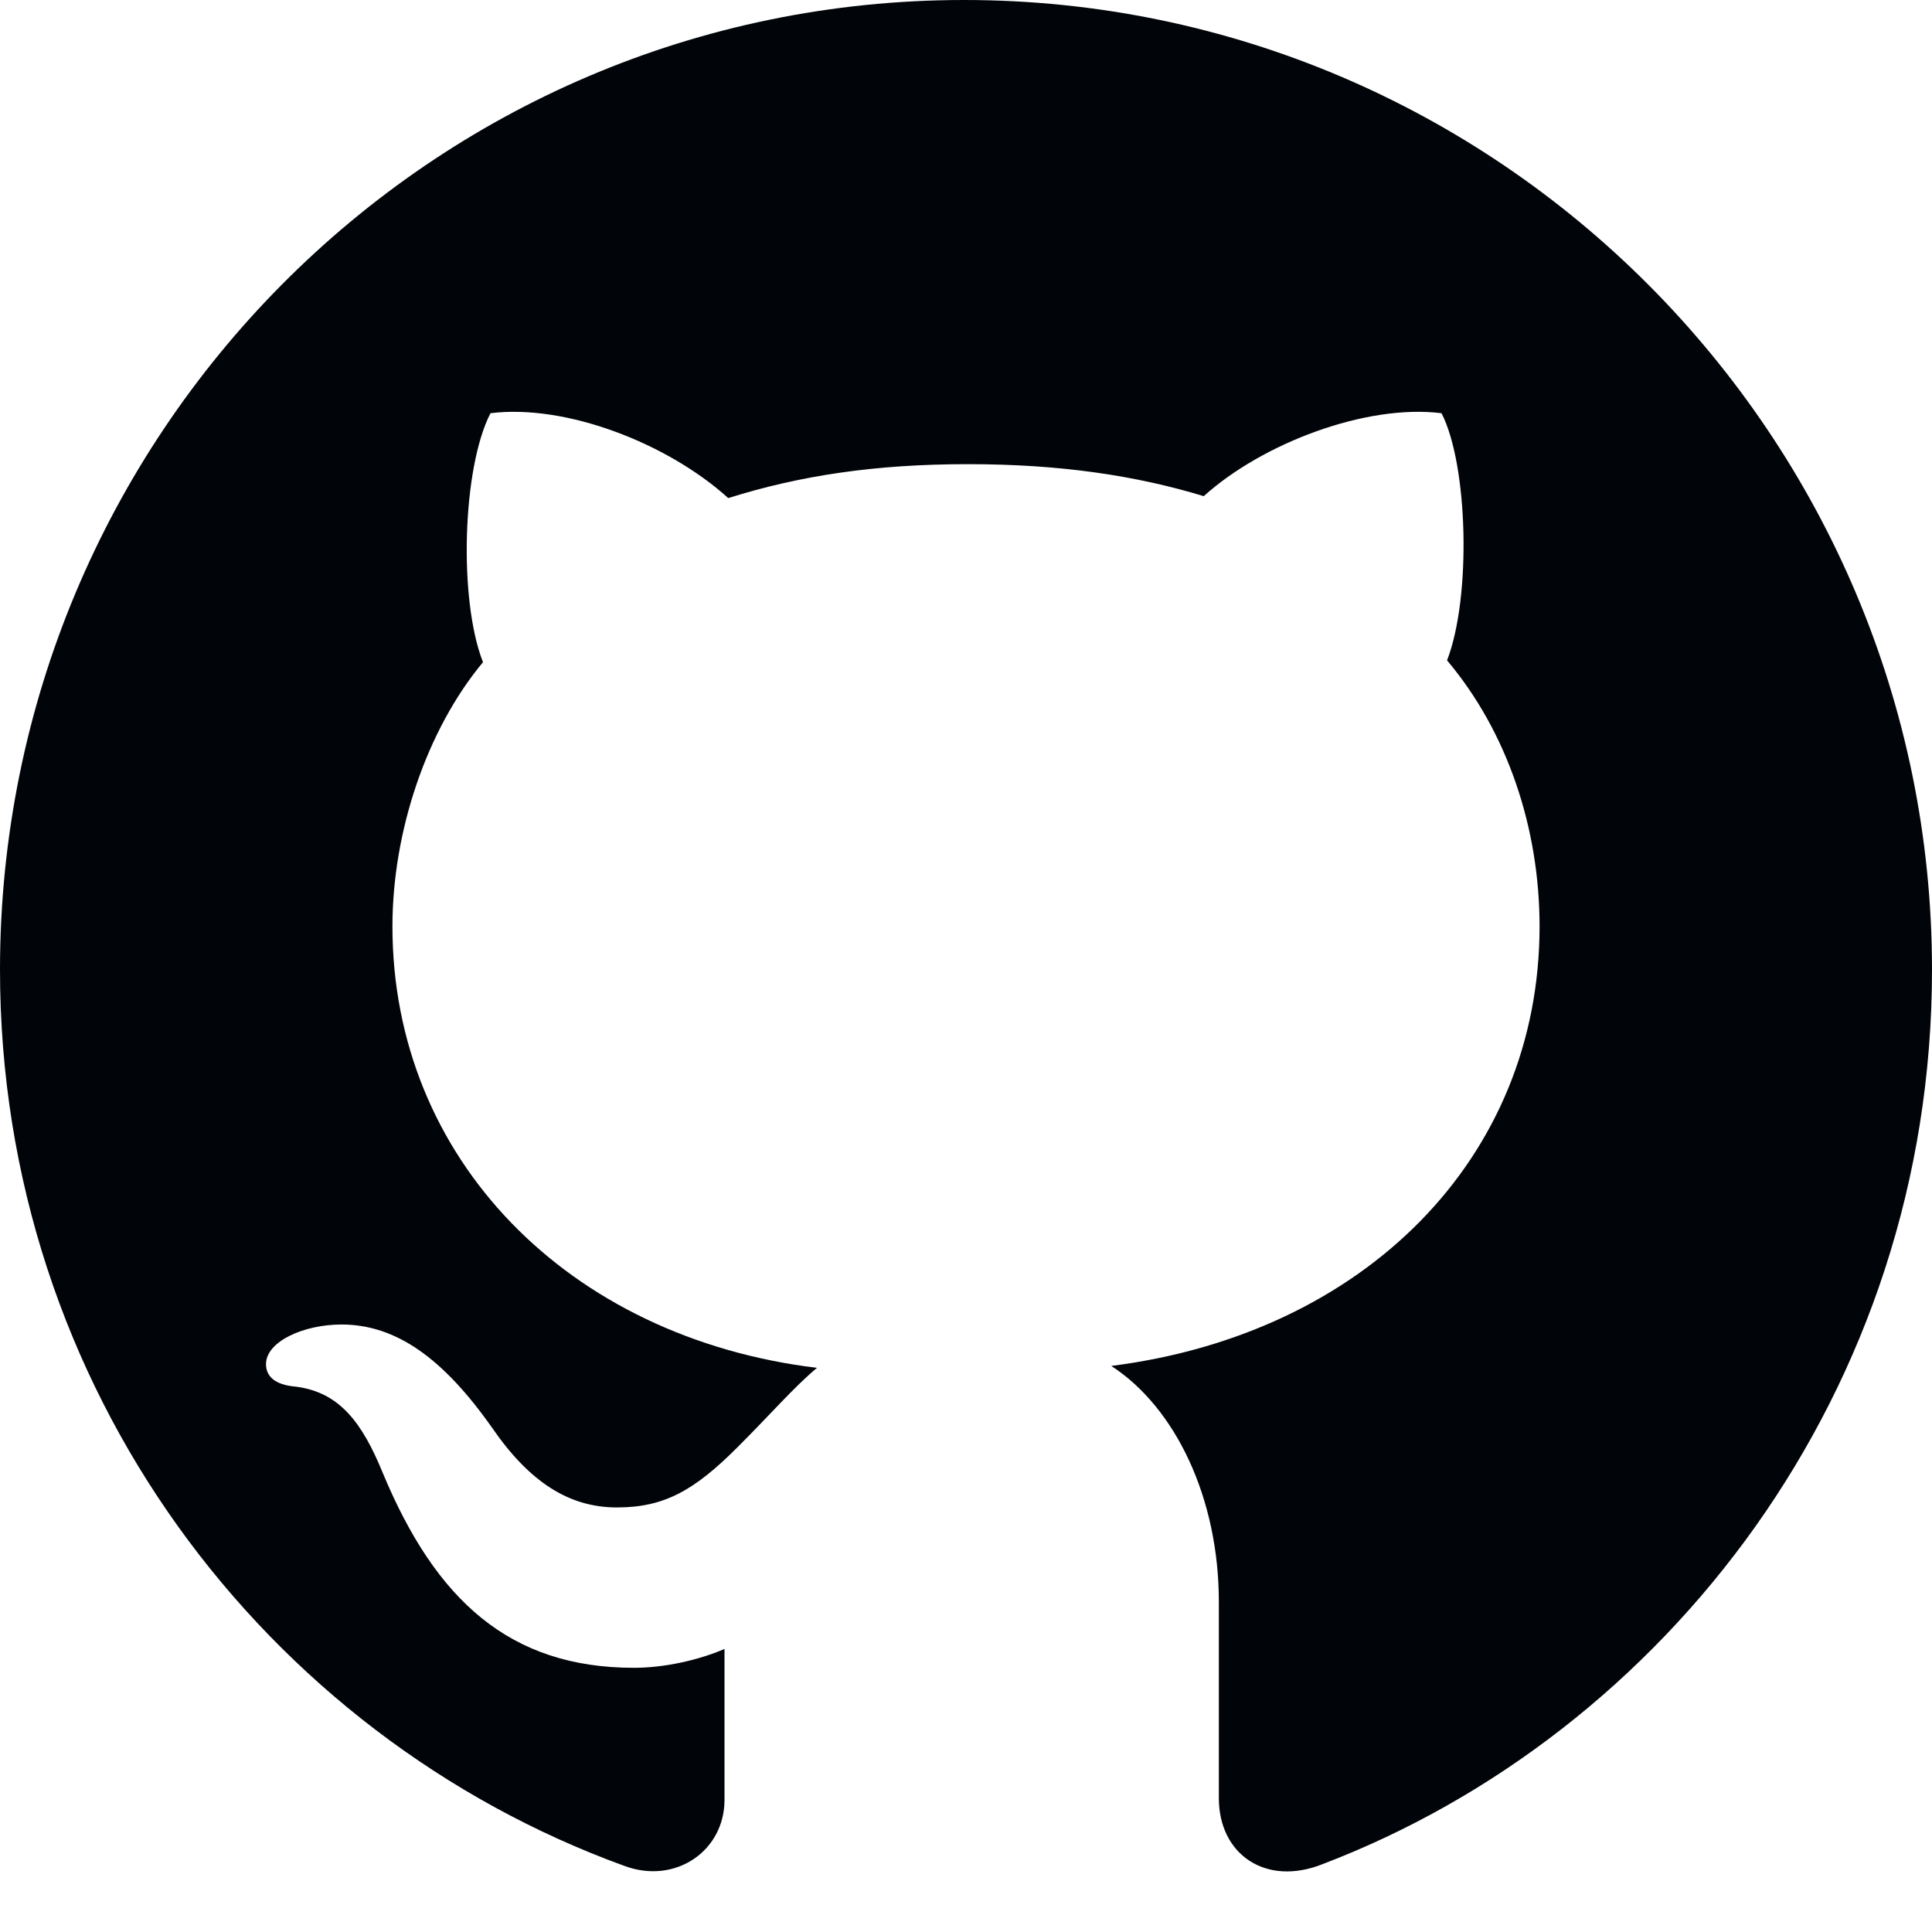
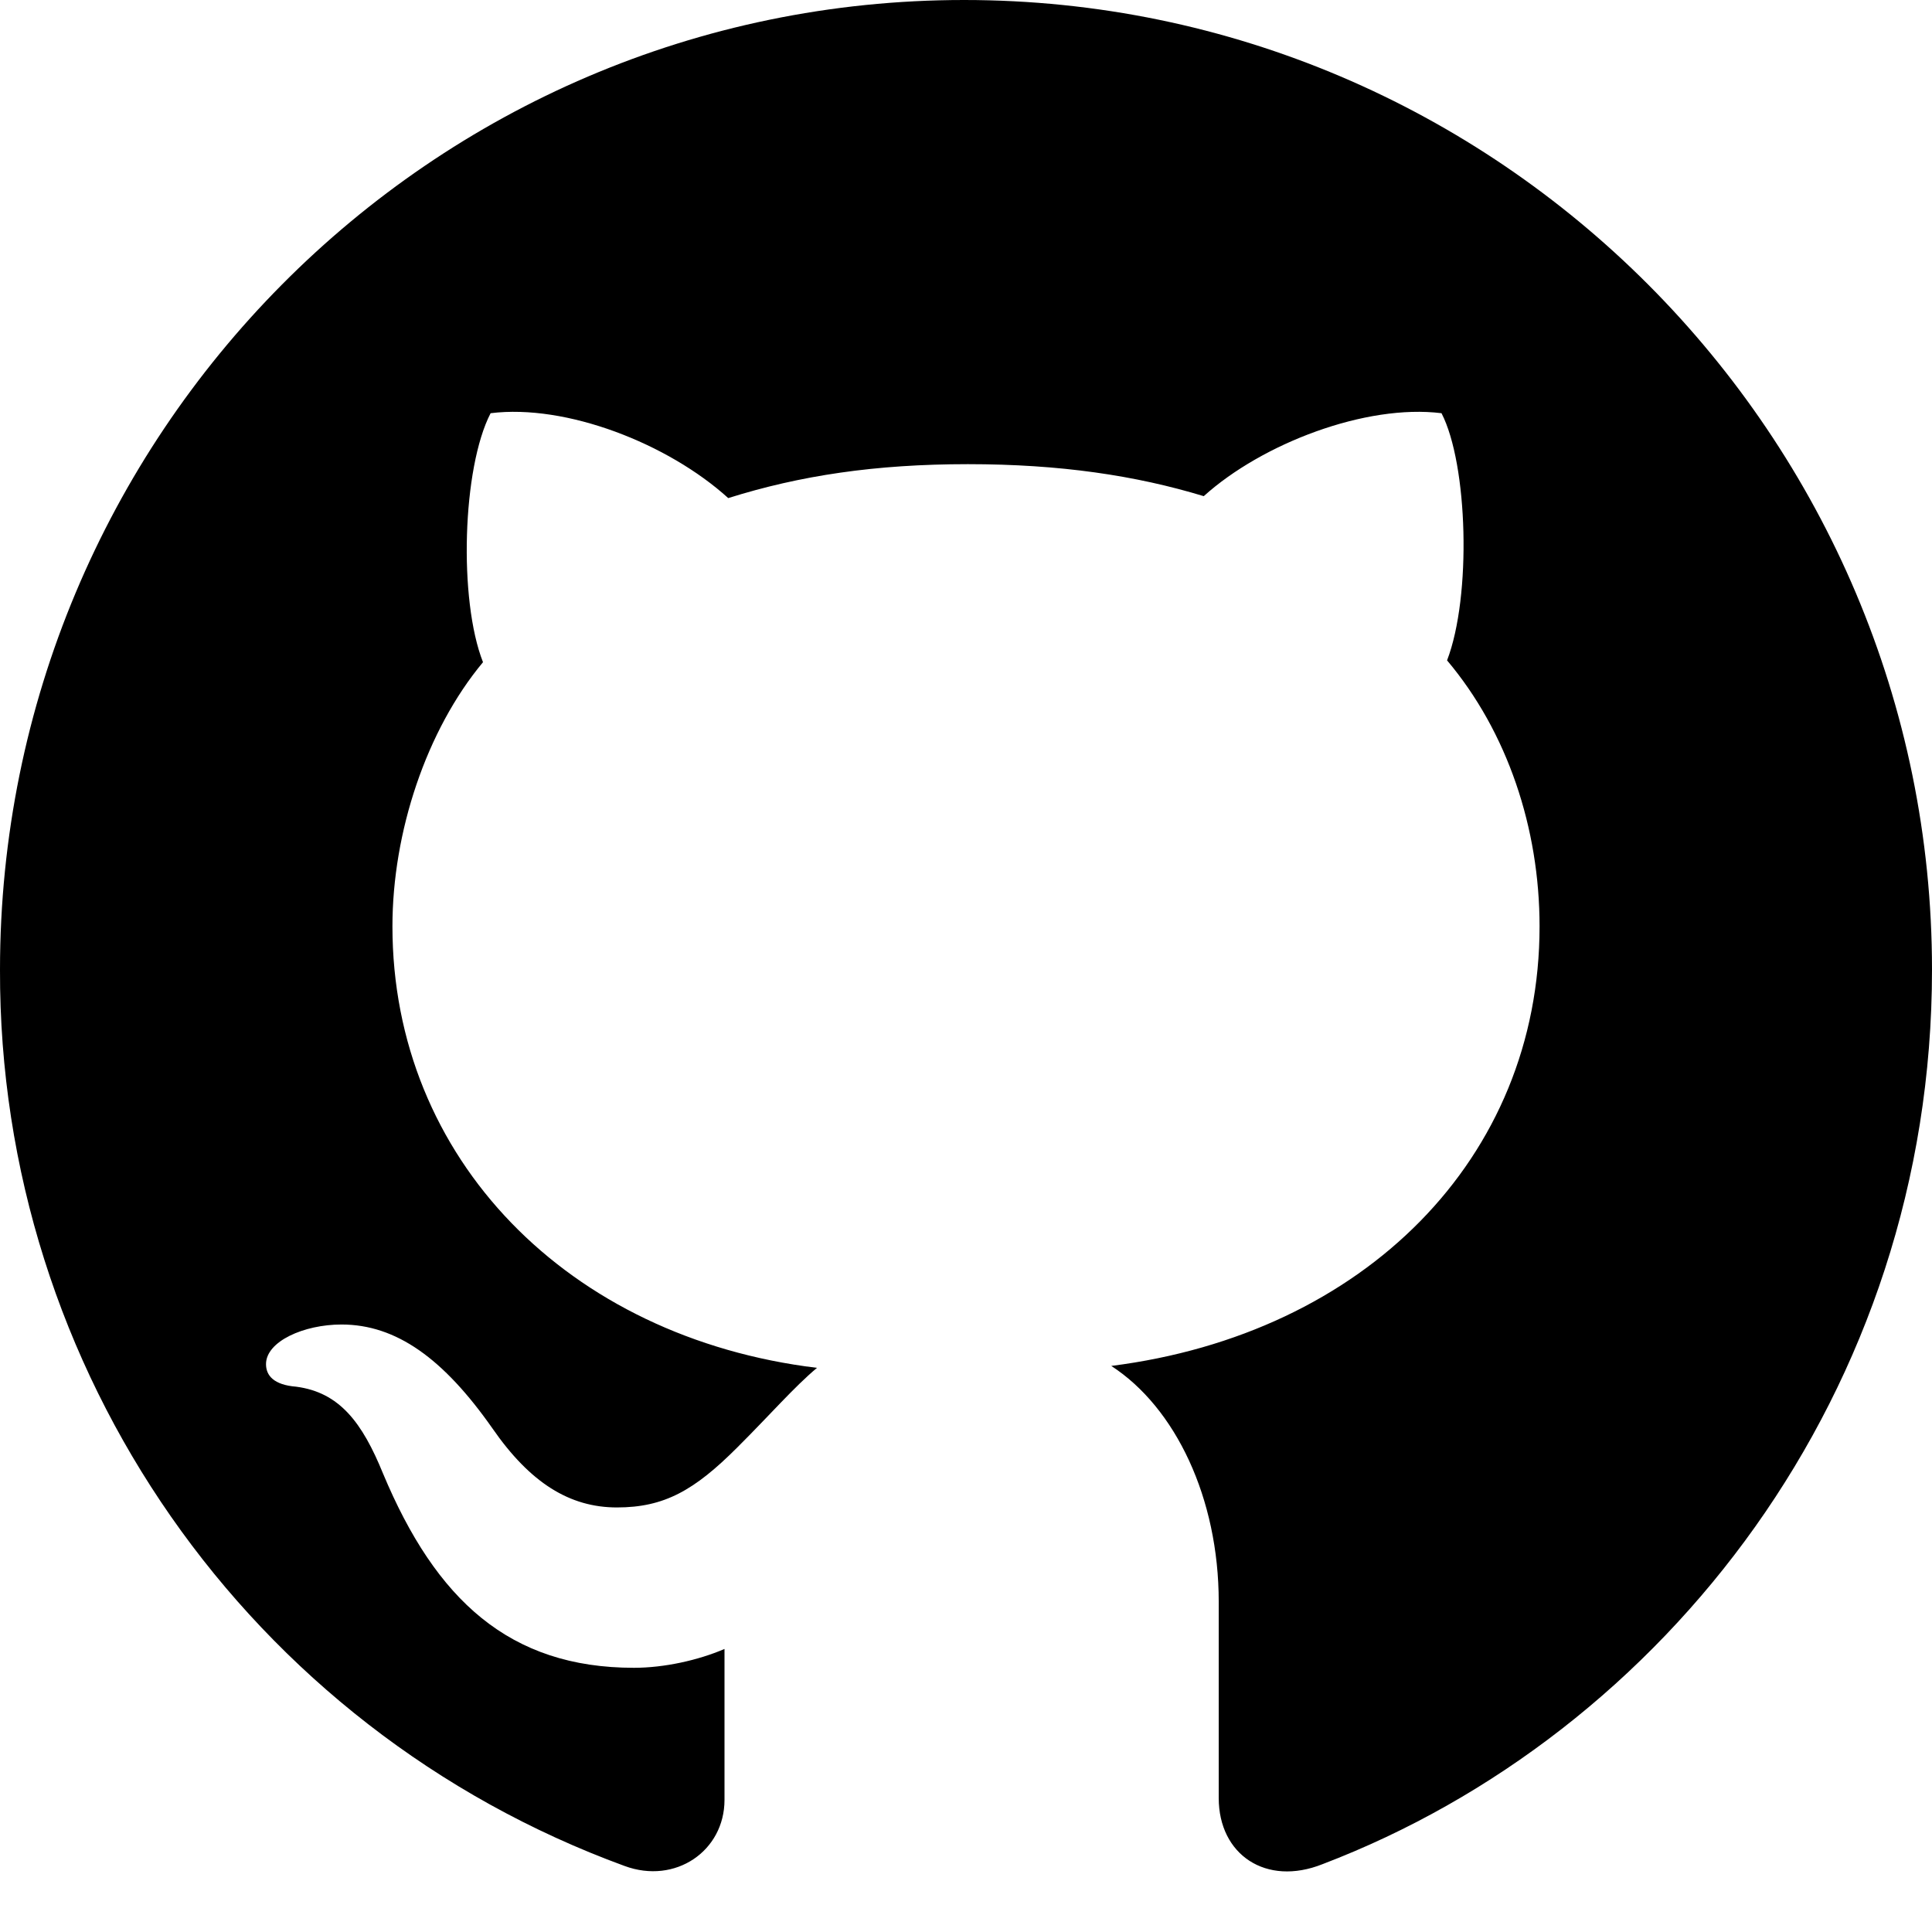
- <svg xmlns="http://www.w3.org/2000/svg" width="16" height="16" viewBox="0 0 16 16" fill="none">
-   <path d="M6.766 11.328C4.703 11.078 3.25 9.594 3.25 7.672C3.25 6.891 3.531 6.047 4 5.484C3.797 4.969 3.828 3.875 4.062 3.422C4.688 3.344 5.531 3.672 6.031 4.125C6.625 3.938 7.25 3.844 8.016 3.844C8.781 3.844 9.406 3.938 9.969 4.109C10.453 3.672 11.312 3.344 11.938 3.422C12.156 3.844 12.188 4.938 11.984 5.469C12.484 6.062 12.75 6.859 12.75 7.672C12.75 9.594 11.297 11.047 9.203 11.312C9.734 11.656 10.094 12.406 10.094 13.266V14.891C10.094 15.359 10.484 15.625 10.953 15.438C13.781 14.359 16 11.531 16 8.031C16 3.609 12.406 0 7.984 0C3.562 0 0 3.609 0 8.031C0 11.5 2.203 14.375 5.172 15.453C5.594 15.609 6 15.328 6 14.906V13.656C5.781 13.75 5.5 13.812 5.25 13.812C4.219 13.812 3.609 13.25 3.172 12.203C3 11.781 2.812 11.531 2.453 11.484C2.266 11.469 2.203 11.391 2.203 11.297C2.203 11.109 2.516 10.969 2.828 10.969C3.281 10.969 3.672 11.25 4.078 11.828C4.391 12.281 4.719 12.484 5.109 12.484C5.5 12.484 5.75 12.344 6.109 11.984C6.375 11.719 6.578 11.484 6.766 11.328Z" fill="#010409" />
+ <svg xmlns="http://www.w3.org/2000/svg" width="16" height="16" viewBox="0 0 16 16">
+   <path d="M6.766 11.328c-2.063-.25-3.516-1.734-3.516-3.656 0-.781.281-1.625.75-2.188-.203-.515-.172-1.609.063-2.062.625-.078 1.468.25 1.968.703.594-.187 1.219-.281 1.985-.281.765 0 1.39.094 1.953.265.484-.437 1.344-.765 1.969-.687.218.422.25 1.515.046 2.047.5.593.766 1.39.766 2.203 0 1.922-1.453 3.375-3.547 3.64.531.344.89 1.094.89 1.954v1.625c0 .468.391.734.86.547C13.781 14.359 16 11.53 16 8.03 16 3.61 12.406 0 7.984 0 3.563 0 0 3.61 0 8.031a7.88 7.88 0 0 0 5.172 7.422c.422.156.828-.125.828-.547v-1.25c-.219.094-.5.156-.75.156-1.031 0-1.64-.562-2.078-1.609-.172-.422-.36-.672-.719-.719-.187-.015-.25-.093-.25-.187 0-.188.313-.328.625-.328.453 0 .844.281 1.25.86.313.452.64.655 1.031.655s.641-.14 1-.5c.266-.265.47-.5.657-.656" />
</svg>
